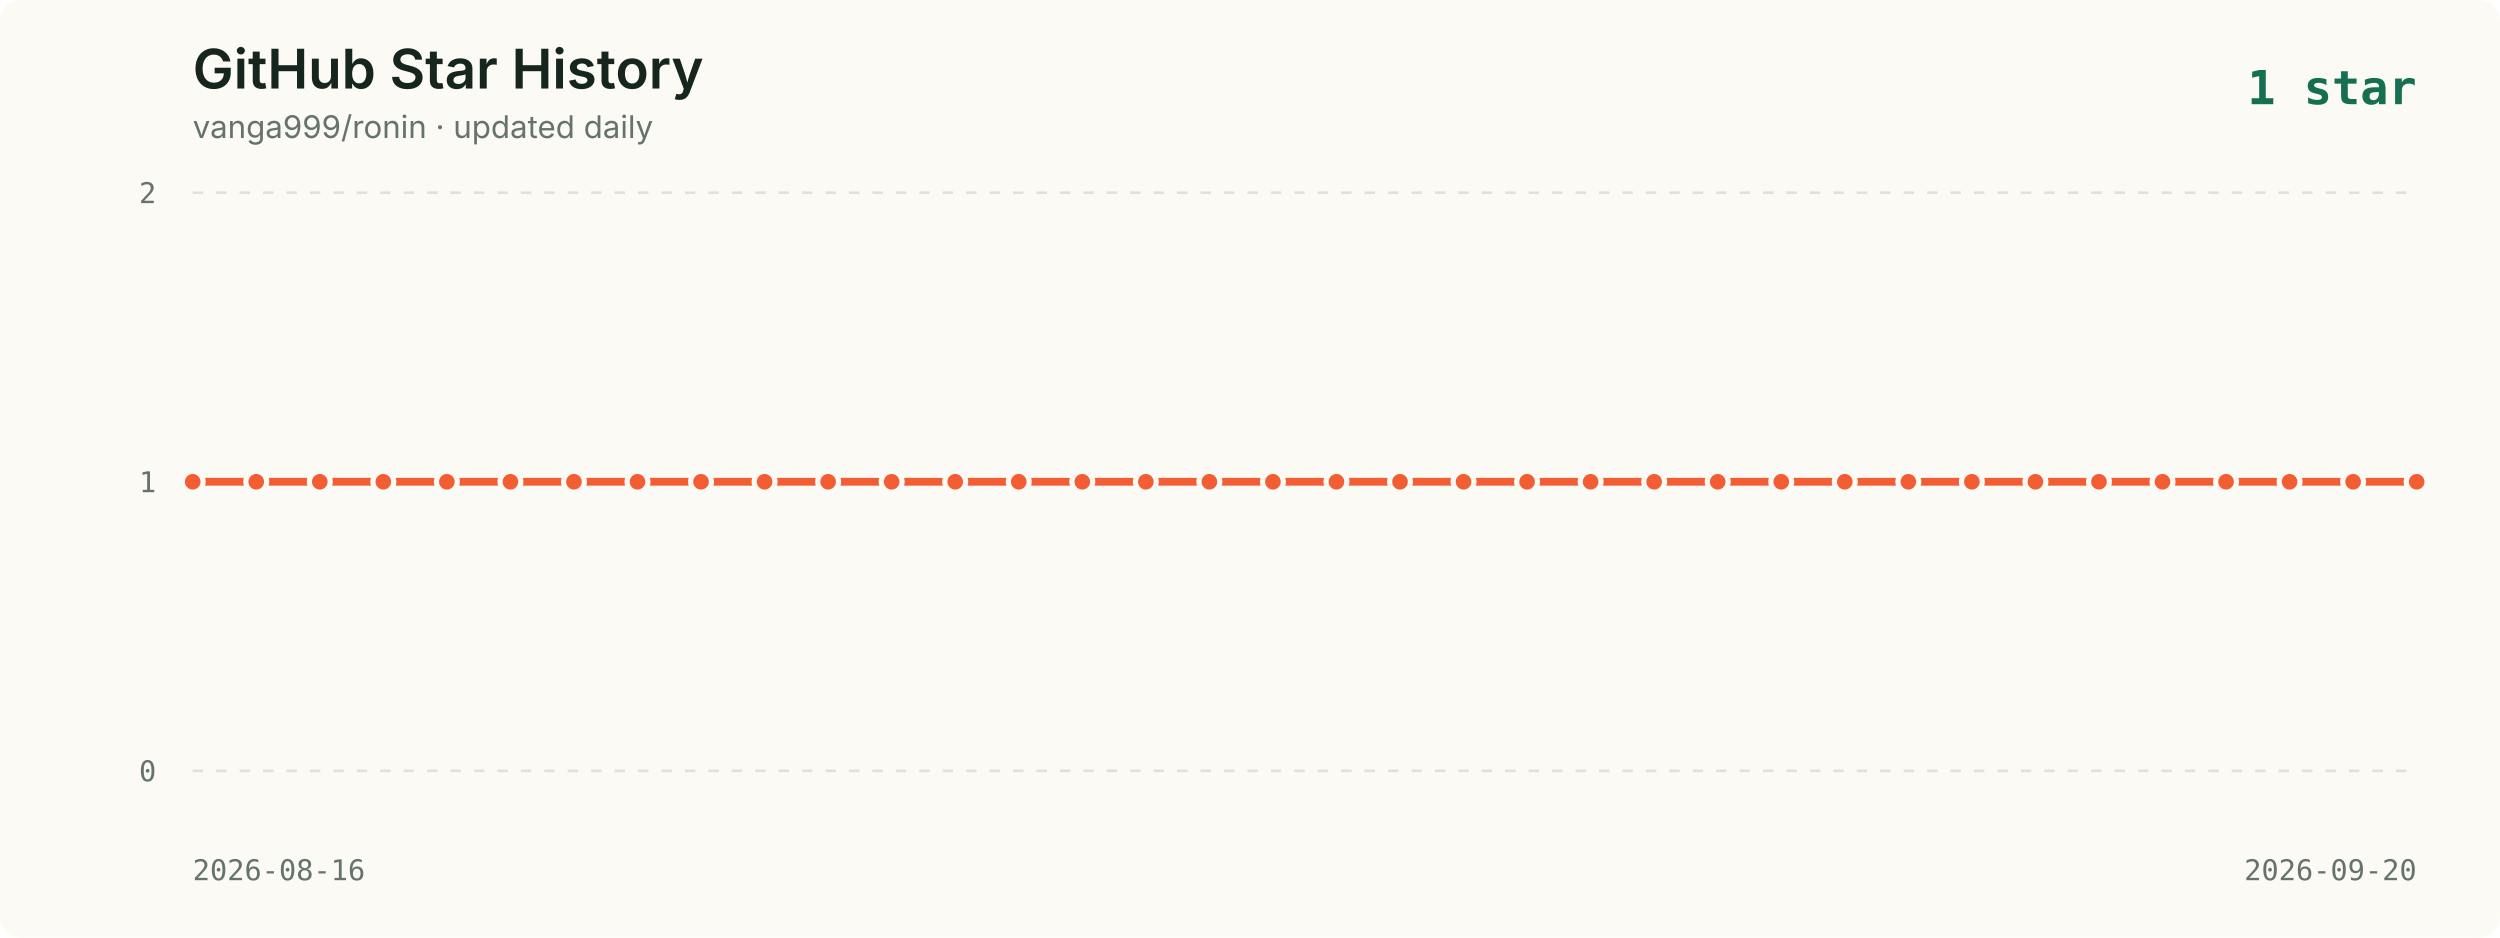
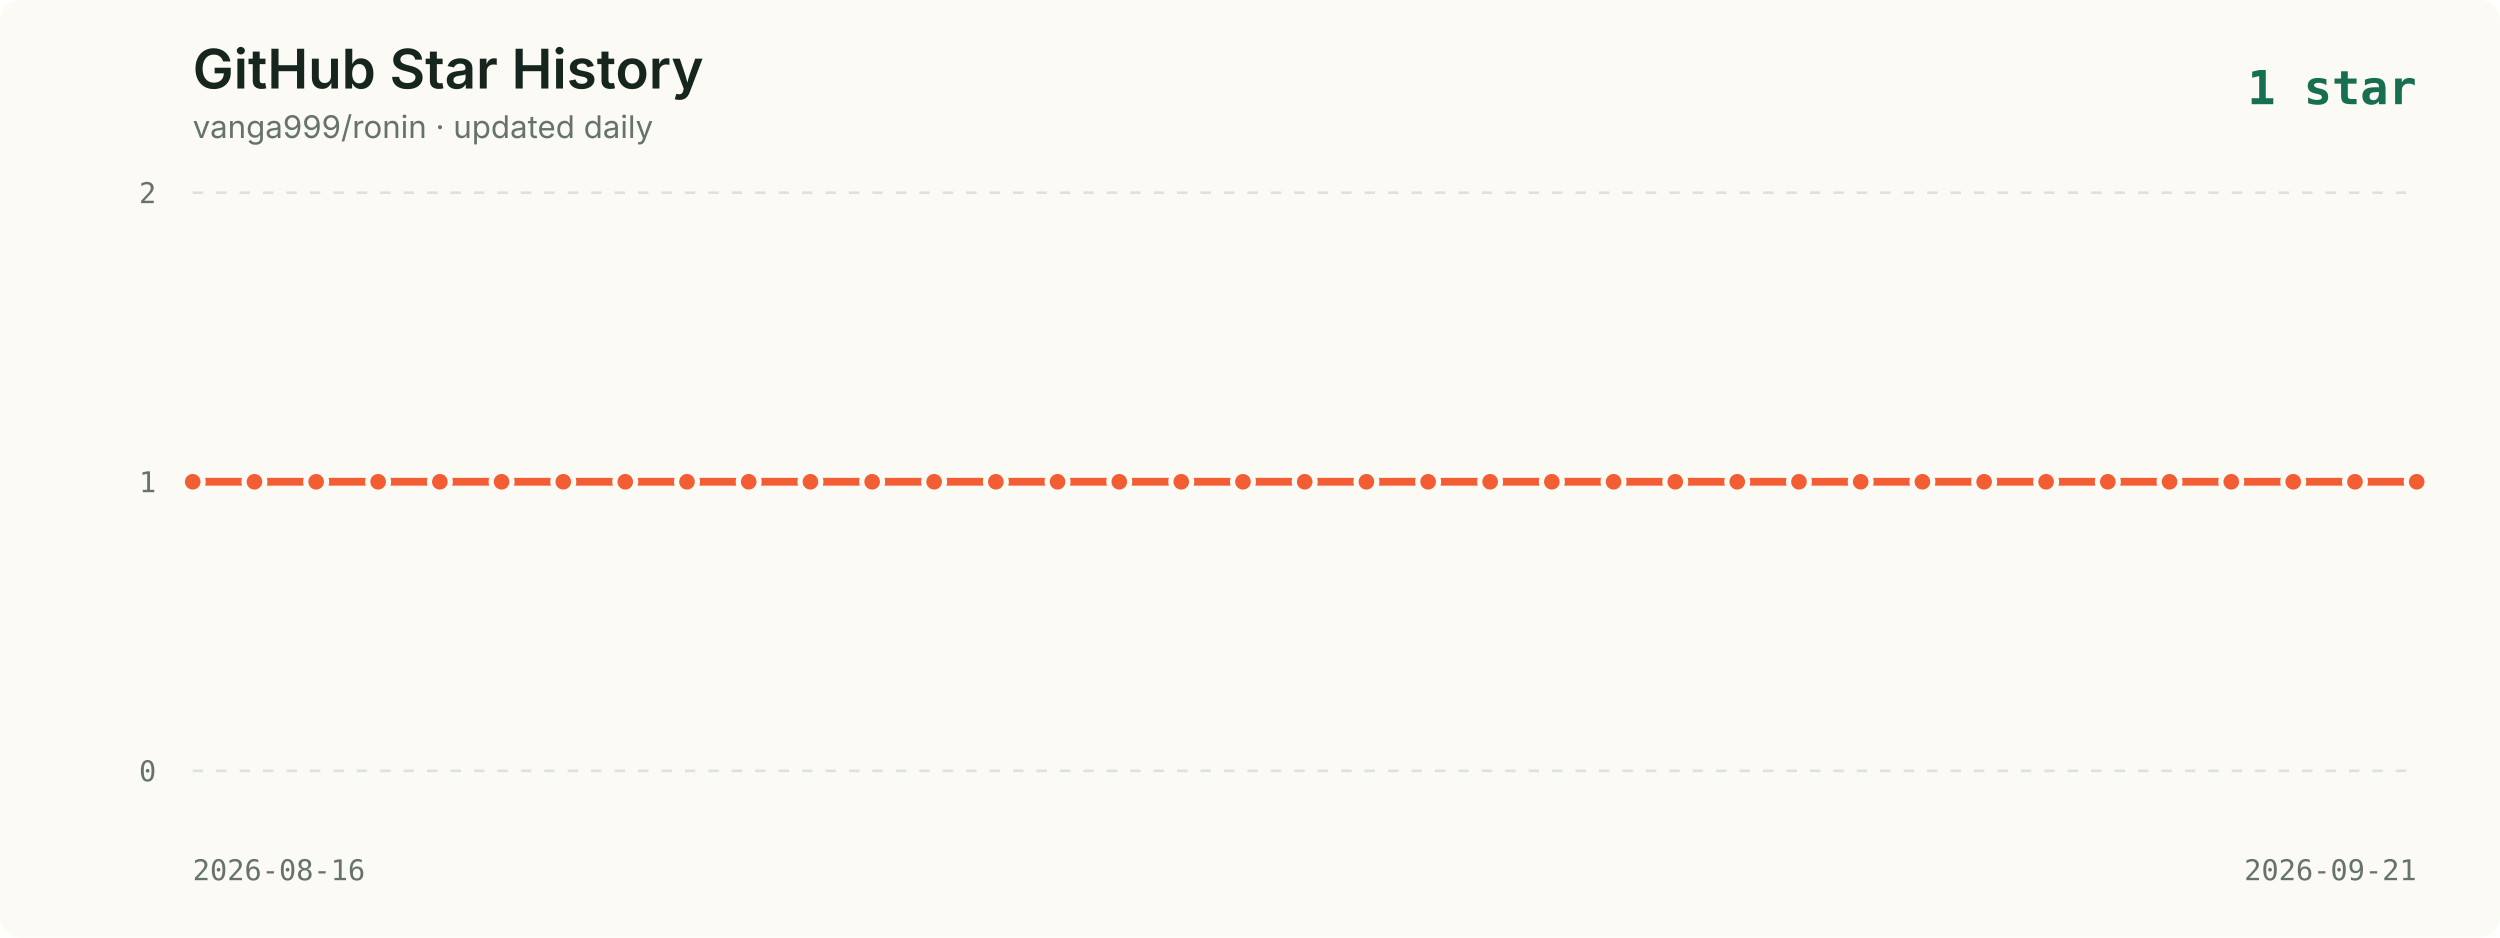
<svg xmlns="http://www.w3.org/2000/svg" viewBox="0 0 960 360" role="img" aria-labelledby="title description">
  <style>
    .background { fill: #fbfaf5; }
    .title { fill: #16261f; font: 600 21px -apple-system, BlinkMacSystemFont, "Segoe UI", sans-serif; }
    .subtitle { fill: #65736c; font: 12px -apple-system, BlinkMacSystemFont, "Segoe UI", sans-serif; }
    .axis { fill: #65736c; font: 11px ui-monospace, SFMono-Regular, Menlo, monospace; }
    .grid { stroke: #dce2dc; stroke-width: 1; stroke-dasharray: 4 5; }
    .line { fill: none; stroke: #f35d34; stroke-width: 3; stroke-linecap: round; stroke-linejoin: round; }
    .point { fill: #f35d34; stroke: #fbfaf5; stroke-width: 2; }
    .date { fill: #65736c; font: 11px ui-monospace, SFMono-Regular, Menlo, monospace; }
    .latest { fill: #176f51; font: 700 18px ui-monospace, SFMono-Regular, Menlo, monospace; }
  </style>
  <rect width="960" height="360" rx="8" class="background" />
  <text x="74" y="34" class="title">GitHub Star History</text>
  <text x="74" y="53" class="subtitle">vanga999/ronin · updated daily</text>
  <text x="928" y="40" text-anchor="end" class="latest">1 star</text>
  <line x1="74" y1="74.0" x2="928" y2="74.0" class="grid" />
  <text x="60" y="78.0" text-anchor="end" class="axis">2</text>
  <line x1="74" y1="185.0" x2="928" y2="185.0" class="grid" />
  <text x="60" y="189.0" text-anchor="end" class="axis">1</text>
  <line x1="74" y1="296.0" x2="928" y2="296.0" class="grid" />
  <text x="60" y="300.0" text-anchor="end" class="axis">0</text>
-   <polyline points="74.0,185.0 98.4,185.0 122.8,185.0 147.2,185.0 171.6,185.0 196.0,185.0 220.4,185.0 244.8,185.0 269.2,185.0 293.6,185.0 318.0,185.0 342.4,185.0 366.8,185.0 391.2,185.0 415.6,185.0 440.0,185.0 464.4,185.0 488.8,185.0 513.2,185.0 537.6,185.0 562.0,185.0 586.4,185.0 610.8,185.0 635.2,185.0 659.6,185.0 684.0,185.0 708.4,185.0 732.8,185.0 757.2,185.0 781.6,185.0 806.0,185.0 830.4,185.0 854.8,185.0 879.2,185.0 903.6,185.0 928.0,185.0" class="line" />
+   <polyline points="74.0,185.0 97.7,185.0 121.4,185.0 145.2,185.0 168.9,185.0 192.6,185.0 216.3,185.0 240.1,185.0 263.8,185.0 287.5,185.0 311.2,185.0 334.9,185.0 358.7,185.0 382.4,185.0 406.1,185.0 429.8,185.0 453.6,185.0 477.3,185.0 501.0,185.0 524.7,185.0 548.4,185.0 572.2,185.0 595.9,185.0 619.6,185.0 643.3,185.0 667.1,185.0 690.8,185.0 714.5,185.0 738.2,185.0 761.9,185.0 785.7,185.0 809.4,185.0 833.1,185.0 856.8,185.0 880.6,185.0 904.3,185.0 928.0,185.0" class="line" />
  <circle cx="74.0" cy="185.0" r="4" class="point">
      </circle>
-   <circle cx="98.4" cy="185.0" r="4" class="point">
+   <circle cx="97.7" cy="185.0" r="4" class="point">
      </circle>
-   <circle cx="122.8" cy="185.0" r="4" class="point">
+   <circle cx="121.4" cy="185.0" r="4" class="point">
      </circle>
-   <circle cx="147.2" cy="185.0" r="4" class="point">
+   <circle cx="145.2" cy="185.0" r="4" class="point">
      </circle>
-   <circle cx="171.6" cy="185.0" r="4" class="point">
+   <circle cx="168.9" cy="185.0" r="4" class="point">
      </circle>
-   <circle cx="196.0" cy="185.0" r="4" class="point">
+   <circle cx="192.6" cy="185.0" r="4" class="point">
      </circle>
-   <circle cx="220.4" cy="185.0" r="4" class="point">
+   <circle cx="216.3" cy="185.0" r="4" class="point">
      </circle>
-   <circle cx="244.8" cy="185.0" r="4" class="point">
+   <circle cx="240.1" cy="185.0" r="4" class="point">
      </circle>
-   <circle cx="269.2" cy="185.0" r="4" class="point">
+   <circle cx="263.8" cy="185.0" r="4" class="point">
      </circle>
-   <circle cx="293.6" cy="185.0" r="4" class="point">
+   <circle cx="287.5" cy="185.0" r="4" class="point">
      </circle>
-   <circle cx="318.0" cy="185.0" r="4" class="point">
+   <circle cx="311.2" cy="185.0" r="4" class="point">
      </circle>
-   <circle cx="342.4" cy="185.0" r="4" class="point">
+   <circle cx="334.9" cy="185.0" r="4" class="point">
      </circle>
-   <circle cx="366.8" cy="185.0" r="4" class="point">
+   <circle cx="358.7" cy="185.0" r="4" class="point">
      </circle>
-   <circle cx="391.2" cy="185.0" r="4" class="point">
+   <circle cx="382.4" cy="185.0" r="4" class="point">
      </circle>
-   <circle cx="415.6" cy="185.0" r="4" class="point">
+   <circle cx="406.1" cy="185.0" r="4" class="point">
      </circle>
-   <circle cx="440.0" cy="185.0" r="4" class="point">
+   <circle cx="429.8" cy="185.0" r="4" class="point">
      </circle>
-   <circle cx="464.4" cy="185.0" r="4" class="point">
+   <circle cx="453.6" cy="185.0" r="4" class="point">
      </circle>
-   <circle cx="488.8" cy="185.0" r="4" class="point">
+   <circle cx="477.3" cy="185.0" r="4" class="point">
      </circle>
-   <circle cx="513.2" cy="185.0" r="4" class="point">
+   <circle cx="501.0" cy="185.0" r="4" class="point">
      </circle>
-   <circle cx="537.6" cy="185.0" r="4" class="point">
+   <circle cx="524.7" cy="185.0" r="4" class="point">
      </circle>
-   <circle cx="562.0" cy="185.0" r="4" class="point">
+   <circle cx="548.4" cy="185.0" r="4" class="point">
      </circle>
-   <circle cx="586.4" cy="185.0" r="4" class="point">
+   <circle cx="572.2" cy="185.0" r="4" class="point">
      </circle>
-   <circle cx="610.8" cy="185.0" r="4" class="point">
+   <circle cx="595.9" cy="185.0" r="4" class="point">
      </circle>
-   <circle cx="635.2" cy="185.0" r="4" class="point">
+   <circle cx="619.6" cy="185.0" r="4" class="point">
      </circle>
-   <circle cx="659.6" cy="185.0" r="4" class="point">
+   <circle cx="643.3" cy="185.0" r="4" class="point">
      </circle>
-   <circle cx="684.0" cy="185.0" r="4" class="point">
+   <circle cx="667.1" cy="185.0" r="4" class="point">
      </circle>
-   <circle cx="708.4" cy="185.0" r="4" class="point">
+   <circle cx="690.8" cy="185.0" r="4" class="point">
      </circle>
-   <circle cx="732.8" cy="185.0" r="4" class="point">
+   <circle cx="714.5" cy="185.0" r="4" class="point">
      </circle>
-   <circle cx="757.2" cy="185.0" r="4" class="point">
+   <circle cx="738.2" cy="185.0" r="4" class="point">
      </circle>
-   <circle cx="781.6" cy="185.0" r="4" class="point">
+   <circle cx="761.9" cy="185.0" r="4" class="point">
      </circle>
-   <circle cx="806.0" cy="185.0" r="4" class="point">
+   <circle cx="785.7" cy="185.0" r="4" class="point">
      </circle>
-   <circle cx="830.4" cy="185.0" r="4" class="point">
+   <circle cx="809.4" cy="185.0" r="4" class="point">
      </circle>
-   <circle cx="854.8" cy="185.0" r="4" class="point">
+   <circle cx="833.1" cy="185.0" r="4" class="point">
      </circle>
-   <circle cx="879.2" cy="185.0" r="4" class="point">
+   <circle cx="856.8" cy="185.0" r="4" class="point">
      </circle>
-   <circle cx="903.6" cy="185.0" r="4" class="point">
+   <circle cx="880.6" cy="185.0" r="4" class="point">
+       </circle>
+   <circle cx="904.3" cy="185.0" r="4" class="point">
      </circle>
  <circle cx="928.0" cy="185.0" r="4" class="point">
      </circle>
  <text x="74" y="338" class="date">2026-08-16</text>
-   <text x="928" y="338" text-anchor="end" class="date">2026-09-20</text>
+   <text x="928" y="338" text-anchor="end" class="date">2026-09-21</text>
</svg>
